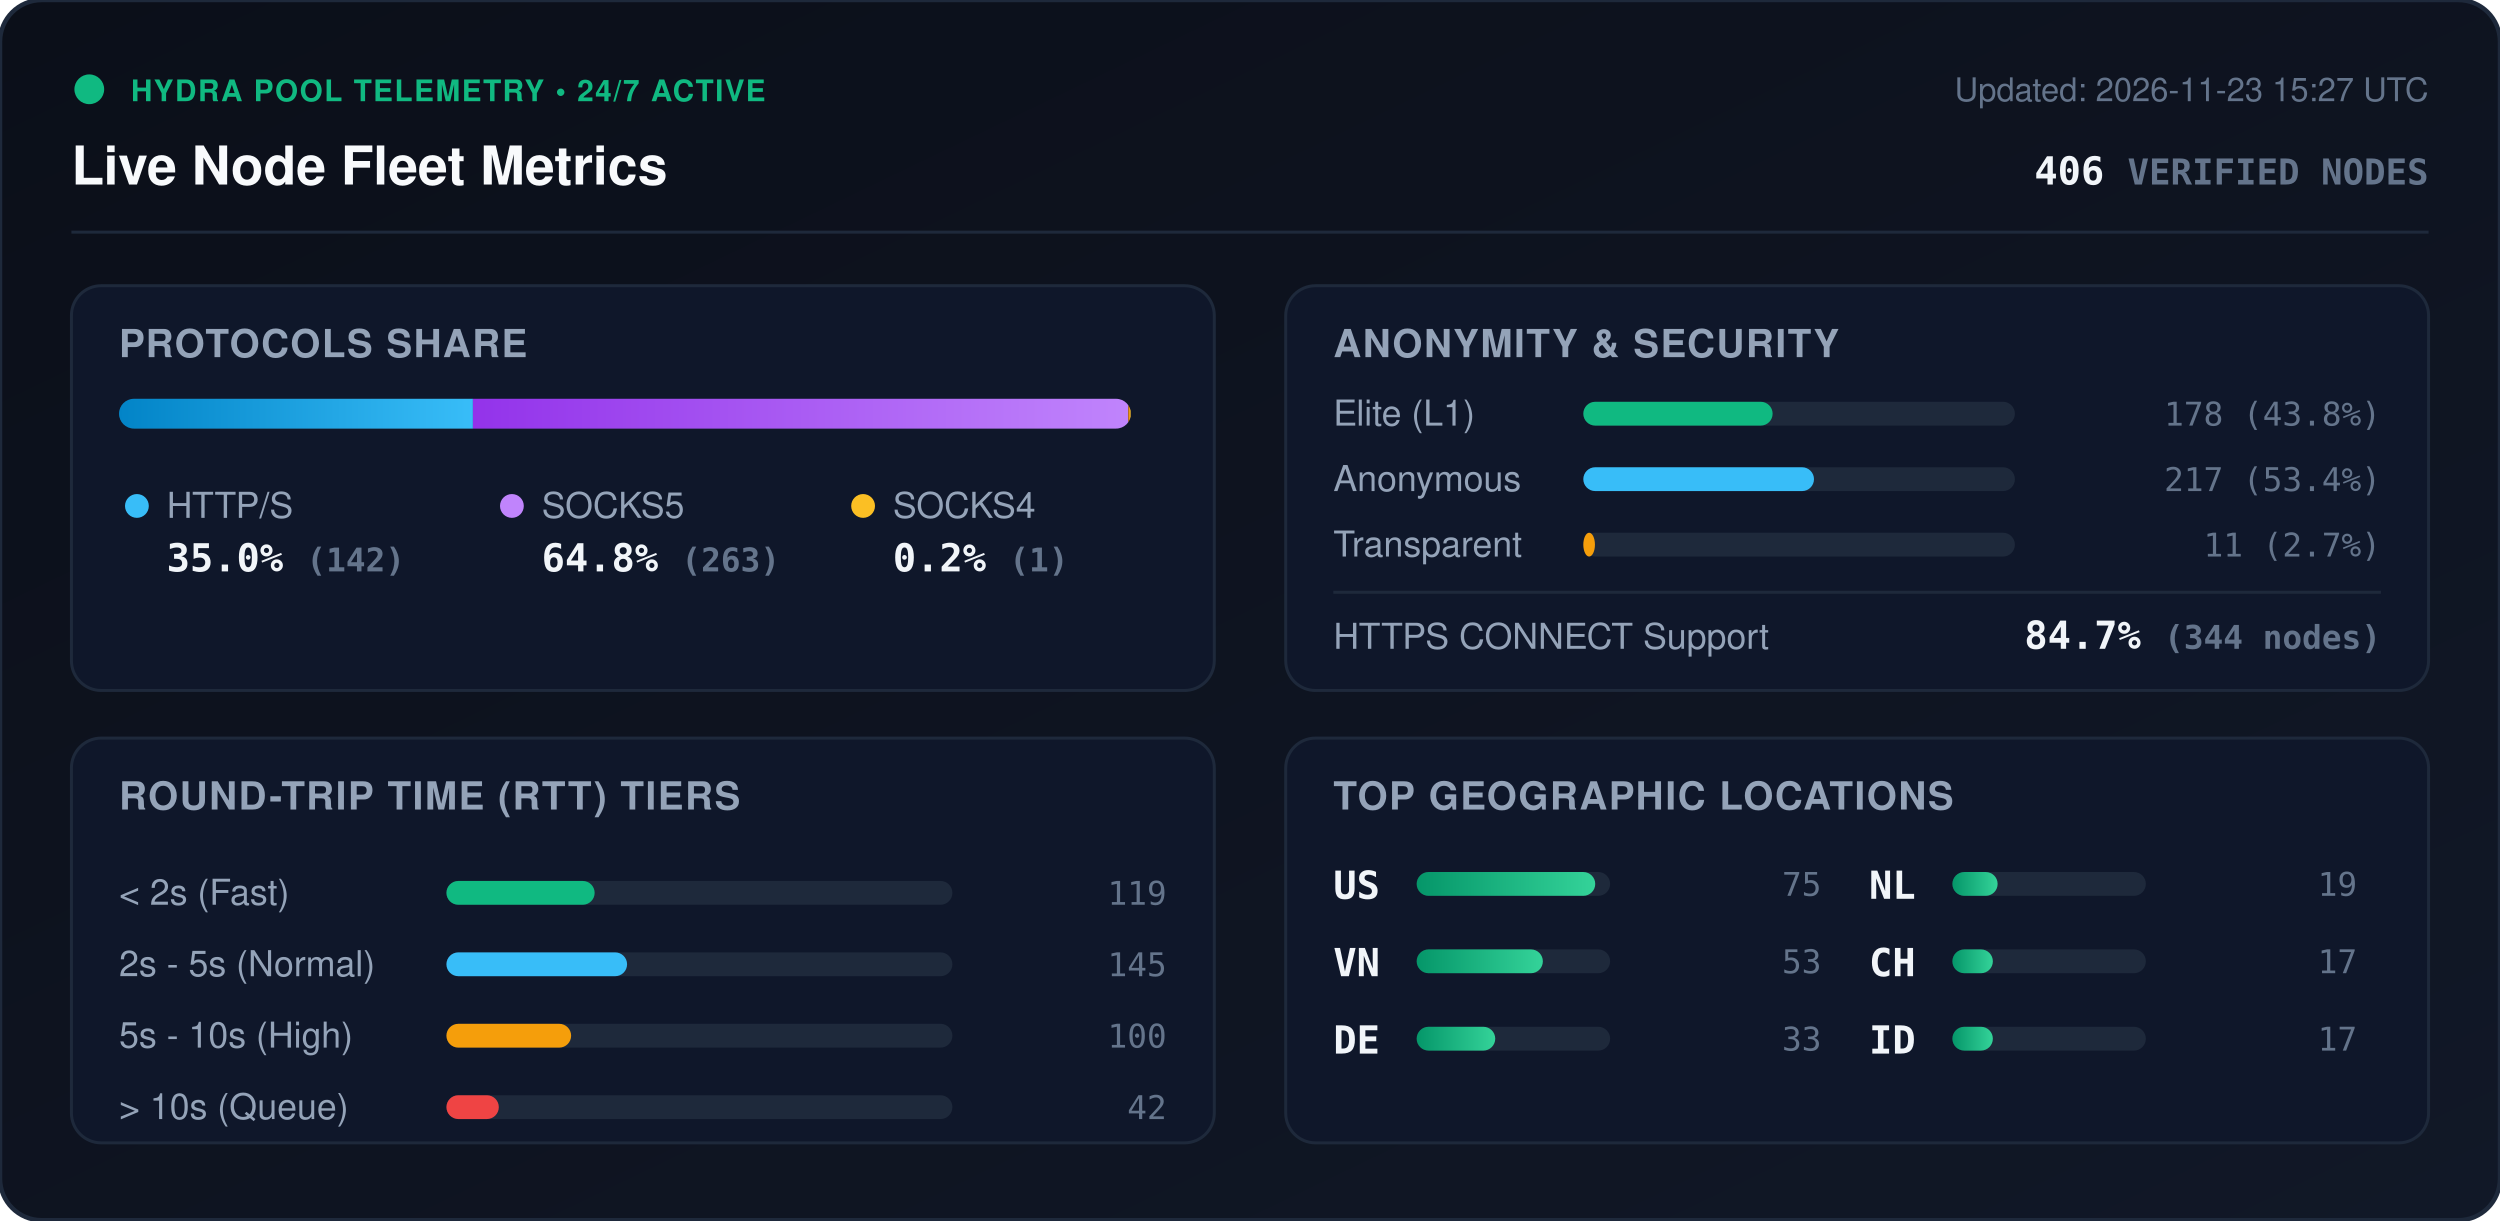
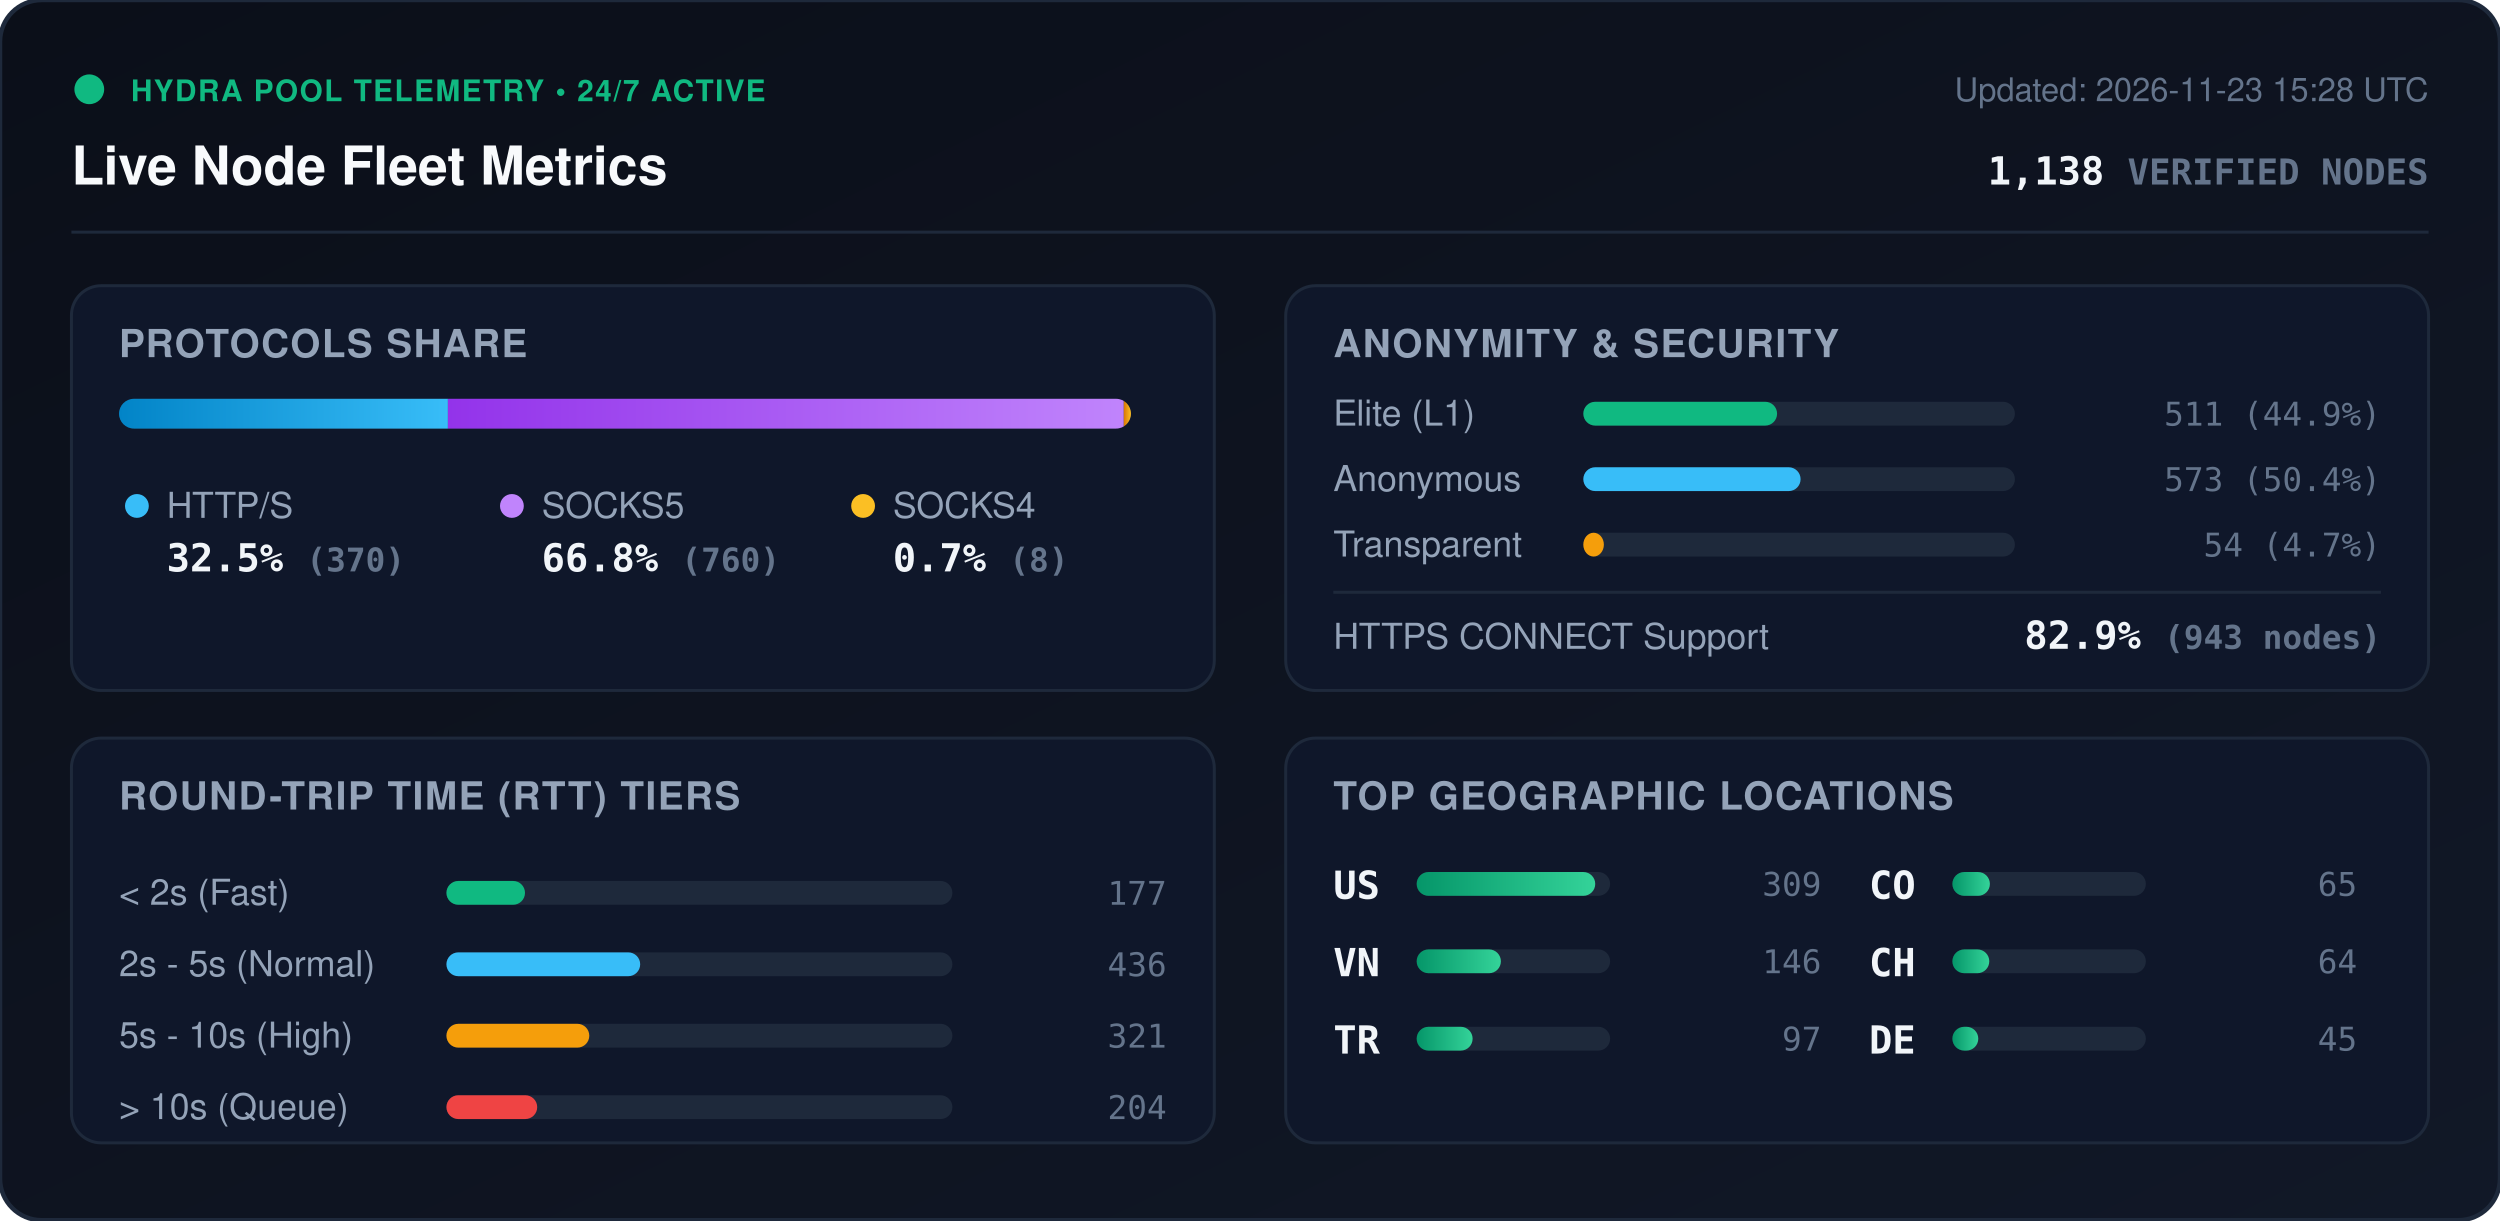
<svg xmlns="http://www.w3.org/2000/svg" viewBox="0 0 840 410" width="840" height="410" style="max-width: 100%; height: auto;">
  <defs>
    <linearGradient id="bg" x1="0%" y1="0%" x2="100%" y2="100%">
      <stop offset="0%" stop-color="#0b0f19" />
      <stop offset="100%" stop-color="#111827" />
    </linearGradient>
    <linearGradient id="bar-http" x1="0%" y1="0%" x2="100%" y2="0%">
      <stop offset="0%" stop-color="#0284c7" />
      <stop offset="100%" stop-color="#38bdf8" />
    </linearGradient>
    <linearGradient id="bar-socks5" x1="0%" y1="0%" x2="100%" y2="0%">
      <stop offset="0%" stop-color="#9333ea" />
      <stop offset="100%" stop-color="#c084fc" />
    </linearGradient>
    <linearGradient id="bar-socks4" x1="0%" y1="0%" x2="100%" y2="0%">
      <stop offset="0%" stop-color="#d97706" />
      <stop offset="100%" stop-color="#fbbf24" />
    </linearGradient>
    <linearGradient id="bar-green" x1="0%" y1="0%" x2="100%" y2="0%">
      <stop offset="0%" stop-color="#059669" />
      <stop offset="100%" stop-color="#34d399" />
    </linearGradient>
    <clipPath id="prog-track-clip">
      <rect width="340.0" height="10" rx="5" />
    </clipPath>
    <style>
      .title { font: 700 18px -apple-system, BlinkMacSystemFont, 'Segoe UI', Helvetica, Arial, sans-serif; fill: #f8fafc; }
      .sub { font: 500 11px -apple-system, BlinkMacSystemFont, 'Segoe UI', Helvetica, Arial, sans-serif; fill: #64748b; }
      .section-hdr { font: 600 13px -apple-system, BlinkMacSystemFont, 'Segoe UI', Helvetica, Arial, sans-serif; fill: #94a3b8; letter-spacing: 0.5px; }
      .metric-val { font: 700 13px -apple-system, BlinkMacSystemFont, 'Segoe UI', Helvetica, Arial, sans-serif; fill: #f1f5f9; }
      .metric-lbl { font: 500 12px -apple-system, BlinkMacSystemFont, 'Segoe UI', Helvetica, Arial, sans-serif; fill: #94a3b8; }
      .badge-txt { font: 700 10px -apple-system, BlinkMacSystemFont, 'Segoe UI', Helvetica, Arial, sans-serif; fill: #10b981; letter-spacing: 0.5px; }
      .mono { font-family: ui-monospace, SFMono-Regular, Menlo, Monaco, Consolas, monospace; }
      .pulse { animation: beacon 2s infinite ease-in-out; }
      @keyframes beacon { 0%, 100% { opacity: 1; } 50% { opacity: 0.35; } }
    </style>
  </defs>
  <rect width="840" height="410" rx="14" fill="url(#bg)" stroke="#1e293b" stroke-width="1.5" />
  <g transform="translate(24, 24)">
    <circle cx="6" cy="6" r="5" fill="#10b981" class="pulse" />
    <text x="20" y="10" class="badge-txt">HYDRA POOL TELEMETRY • 24/7 ACTIVE</text>
    <text x="0" y="38" class="title">Live Node Fleet Metrics</text>
-     <text x="792" y="10" text-anchor="end" class="sub">Updated: 2026-11-23 15:27 UTC</text>
-     <text x="792" y="38" text-anchor="end" class="metric-val mono" fill="#38bdf8">406 <tspan font-size="12" fill="#64748b">VERIFIED NODES</tspan>
+     <text x="792" y="10" text-anchor="end" class="sub">Updated: 2026-11-23 15:28 UTC</text>
+     <text x="792" y="38" text-anchor="end" class="metric-val mono" fill="#38bdf8">1,138 <tspan font-size="12" fill="#64748b">VERIFIED NODES</tspan>
    </text>
  </g>
  <line x1="24" y1="78" x2="816" y2="78" stroke="#1e293b" stroke-width="1" />
  <g transform="translate(24, 96)">
    <rect width="384" height="136" rx="10" fill="#0f172a" stroke="#1e293b" />
    <text x="16" y="24" class="section-hdr">PROTOCOLS SHARE</text>
    <g transform="translate(16, 38)">
      <rect width="340.0" height="10" rx="5" fill="#1e293b" />
      <g clip-path="url(#prog-track-clip)">
-         <rect x="0" width="118.9" height="10" fill="url(#bar-http)" />
-         <rect x="118.9" width="220.2" height="10" fill="url(#bar-socks5)" />
-         <rect x="339.1" width="0.8" height="10" fill="url(#bar-socks4)" />
+         <rect x="0" width="110.5" height="10" fill="url(#bar-http)" />
+         <rect x="110.5" width="227.1" height="10" fill="url(#bar-socks5)" />
+         <rect x="337.6" width="2.4" height="10" fill="url(#bar-socks4)" />
      </g>
    </g>
    <g transform="translate(16, 68)">
      <circle cx="6" cy="6" r="4" fill="#38bdf8" />
      <text x="16" y="10" class="metric-lbl">HTTP/S</text>
-       <text x="16" y="28" class="metric-val mono">35.0% <tspan font-size="11" fill="#64748b">(142)</tspan>
+       <text x="16" y="28" class="metric-val mono">32.5% <tspan font-size="11" fill="#64748b">(370)</tspan>
      </text>
      <circle cx="132" cy="6" r="4" fill="#c084fc" />
      <text x="142" y="10" class="metric-lbl">SOCKS5</text>
-       <text x="142" y="28" class="metric-val mono">64.8% <tspan font-size="11" fill="#64748b">(263)</tspan>
+       <text x="142" y="28" class="metric-val mono">66.8% <tspan font-size="11" fill="#64748b">(760)</tspan>
      </text>
      <circle cx="250" cy="6" r="4" fill="#fbbf24" />
      <text x="260" y="10" class="metric-lbl">SOCKS4</text>
-       <text x="260" y="28" class="metric-val mono">0.2% <tspan font-size="11" fill="#64748b">(1)</tspan>
+       <text x="260" y="28" class="metric-val mono">0.7% <tspan font-size="11" fill="#64748b">(8)</tspan>
      </text>
    </g>
  </g>
  <g transform="translate(432, 96)">
    <rect width="384" height="136" rx="10" fill="#0f172a" stroke="#1e293b" />
    <text x="16" y="24" class="section-hdr">ANONYMITY &amp; SECURITY</text>
    <text x="16" y="47" class="metric-lbl">Elite (L1)</text>
    <rect x="100" y="39" width="145.0" height="8" rx="4" fill="#1e293b" />
-     <rect x="100" y="39" width="63.6" height="8" rx="4" fill="#10b981" />
-     <text x="368" y="47" text-anchor="end" class="mono sub" fill="#e2e8f0">178 (43.8%)</text>
+     <rect x="100" y="39" width="65.1" height="8" rx="4" fill="#10b981" />
+     <text x="368" y="47" text-anchor="end" class="mono sub" fill="#e2e8f0">511 (44.9%)</text>
    <text x="16" y="69" class="metric-lbl">Anonymous</text>
    <rect x="100" y="61" width="145.0" height="8" rx="4" fill="#1e293b" />
-     <rect x="100" y="61" width="77.5" height="8" rx="4" fill="#38bdf8" />
-     <text x="368" y="69" text-anchor="end" class="mono sub" fill="#e2e8f0">217 (53.4%)</text>
+     <rect x="100" y="61" width="73.0" height="8" rx="4" fill="#38bdf8" />
+     <text x="368" y="69" text-anchor="end" class="mono sub" fill="#e2e8f0">573 (50.4%)</text>
    <text x="16" y="91" class="metric-lbl">Transparent</text>
    <rect x="100" y="83" width="145.0" height="8" rx="4" fill="#1e293b" />
-     <rect x="100" y="83" width="3.9" height="8" rx="4" fill="#f59e0b" />
-     <text x="368" y="91" text-anchor="end" class="mono sub" fill="#e2e8f0">11 (2.7%)</text>
+     <rect x="100" y="83" width="6.9" height="8" rx="4" fill="#f59e0b" />
+     <text x="368" y="91" text-anchor="end" class="mono sub" fill="#e2e8f0">54 (4.7%)</text>
    <line x1="16" y1="103" x2="368" y2="103" stroke="#1e293b" stroke-width="1" />
    <text x="16" y="122" class="metric-lbl">HTTPS CONNECT Support</text>
-     <text x="368" y="122" text-anchor="end" class="metric-val mono" fill="#34d399">84.7% <tspan font-size="11" fill="#64748b">(344 nodes)</tspan>
+     <text x="368" y="122" text-anchor="end" class="metric-val mono" fill="#34d399">82.9% <tspan font-size="11" fill="#64748b">(943 nodes)</tspan>
    </text>
  </g>
  <g transform="translate(24, 248)">
    <rect width="384" height="136" rx="10" fill="#0f172a" stroke="#1e293b" />
    <text x="16" y="24" class="section-hdr">ROUND-TRIP TIME (RTT) TIERS</text>
    <g transform="translate(16, 42)">
      <text x="0" y="14" class="metric-lbl">&lt; 2s (Fast)</text>
      <rect x="110" y="6" width="170" height="8" rx="4" fill="#1e293b" />
-       <rect x="110" y="6" width="49.8" height="8" rx="4" fill="#10b981" />
-       <text x="352" y="14" text-anchor="end" class="mono sub">119</text>
+       <rect x="110" y="6" width="26.4" height="8" rx="4" fill="#10b981" />
+       <text x="352" y="14" text-anchor="end" class="mono sub">177</text>
      <text x="0" y="38" class="metric-lbl">2s - 5s (Normal)</text>
      <rect x="110" y="30" width="170" height="8" rx="4" fill="#1e293b" />
-       <rect x="110" y="30" width="60.7" height="8" rx="4" fill="#38bdf8" />
-       <text x="352" y="38" text-anchor="end" class="mono sub">145</text>
+       <rect x="110" y="30" width="65.1" height="8" rx="4" fill="#38bdf8" />
+       <text x="352" y="38" text-anchor="end" class="mono sub">436</text>
      <text x="0" y="62" class="metric-lbl">5s - 10s (High)</text>
      <rect x="110" y="54" width="170" height="8" rx="4" fill="#1e293b" />
-       <rect x="110" y="54" width="41.9" height="8" rx="4" fill="#f59e0b" />
-       <text x="352" y="62" text-anchor="end" class="mono sub">100</text>
+       <rect x="110" y="54" width="48.0" height="8" rx="4" fill="#f59e0b" />
+       <text x="352" y="62" text-anchor="end" class="mono sub">321</text>
      <text x="0" y="86" class="metric-lbl">&gt; 10s (Queue)</text>
      <rect x="110" y="78" width="170" height="8" rx="4" fill="#1e293b" />
-       <rect x="110" y="78" width="17.6" height="8" rx="4" fill="#ef4444" />
-       <text x="352" y="86" text-anchor="end" class="mono sub">42</text>
+       <rect x="110" y="78" width="30.5" height="8" rx="4" fill="#ef4444" />
+       <text x="352" y="86" text-anchor="end" class="mono sub">204</text>
    </g>
  </g>
  <g transform="translate(432, 248)">
    <rect width="384" height="136" rx="10" fill="#0f172a" stroke="#1e293b" />
    <text x="16" y="24" class="section-hdr">TOP GEOGRAPHIC LOCATIONS</text>
    <g transform="translate(16, 42)">
      <g transform="translate(0, 0)">
        <text x="0" y="12" class="mono metric-val" font-size="12">US</text>
        <rect x="28" y="3" width="65" height="8" rx="4" fill="#1e293b" />
        <rect x="28" y="3" width="60.0" height="8" rx="4" fill="url(#bar-green)" />
-         <text x="164" y="11" text-anchor="end" class="mono sub">75</text>
+         <text x="164" y="11" text-anchor="end" class="mono sub">309</text>
      </g>
      <g transform="translate(0, 26)">
        <text x="0" y="12" class="mono metric-val" font-size="12">VN</text>
        <rect x="28" y="3" width="65" height="8" rx="4" fill="#1e293b" />
-         <rect x="28" y="3" width="42.4" height="8" rx="4" fill="url(#bar-green)" />
-         <text x="164" y="11" text-anchor="end" class="mono sub">53</text>
+         <rect x="28" y="3" width="28.3" height="8" rx="4" fill="url(#bar-green)" />
+         <text x="164" y="11" text-anchor="end" class="mono sub">146</text>
      </g>
      <g transform="translate(0, 52)">
-         <text x="0" y="12" class="mono metric-val" font-size="12">DE</text>
+         <text x="0" y="12" class="mono metric-val" font-size="12">TR</text>
        <rect x="28" y="3" width="65" height="8" rx="4" fill="#1e293b" />
-         <rect x="28" y="3" width="26.4" height="8" rx="4" fill="url(#bar-green)" />
-         <text x="164" y="11" text-anchor="end" class="mono sub">33</text>
+         <rect x="28" y="3" width="18.8" height="8" rx="4" fill="url(#bar-green)" />
+         <text x="164" y="11" text-anchor="end" class="mono sub">97</text>
      </g>
      <g transform="translate(180, 0)">
-         <text x="0" y="12" class="mono metric-val" font-size="12">NL</text>
+         <text x="0" y="12" class="mono metric-val" font-size="12">CO</text>
        <rect x="28" y="3" width="65" height="8" rx="4" fill="#1e293b" />
-         <rect x="28" y="3" width="15.2" height="8" rx="4" fill="url(#bar-green)" />
-         <text x="164" y="11" text-anchor="end" class="mono sub">19</text>
+         <rect x="28" y="3" width="12.6" height="8" rx="4" fill="url(#bar-green)" />
+         <text x="164" y="11" text-anchor="end" class="mono sub">65</text>
      </g>
      <g transform="translate(180, 26)">
        <text x="0" y="12" class="mono metric-val" font-size="12">CH</text>
        <rect x="28" y="3" width="65" height="8" rx="4" fill="#1e293b" />
-         <rect x="28" y="3" width="13.6" height="8" rx="4" fill="url(#bar-green)" />
-         <text x="164" y="11" text-anchor="end" class="mono sub">17</text>
+         <rect x="28" y="3" width="12.4" height="8" rx="4" fill="url(#bar-green)" />
+         <text x="164" y="11" text-anchor="end" class="mono sub">64</text>
      </g>
      <g transform="translate(180, 52)">
-         <text x="0" y="12" class="mono metric-val" font-size="12">ID</text>
+         <text x="0" y="12" class="mono metric-val" font-size="12">DE</text>
        <rect x="28" y="3" width="65" height="8" rx="4" fill="#1e293b" />
-         <rect x="28" y="3" width="13.6" height="8" rx="4" fill="url(#bar-green)" />
-         <text x="164" y="11" text-anchor="end" class="mono sub">17</text>
+         <rect x="28" y="3" width="8.7" height="8" rx="4" fill="url(#bar-green)" />
+         <text x="164" y="11" text-anchor="end" class="mono sub">45</text>
      </g>
    </g>
  </g>
</svg>
